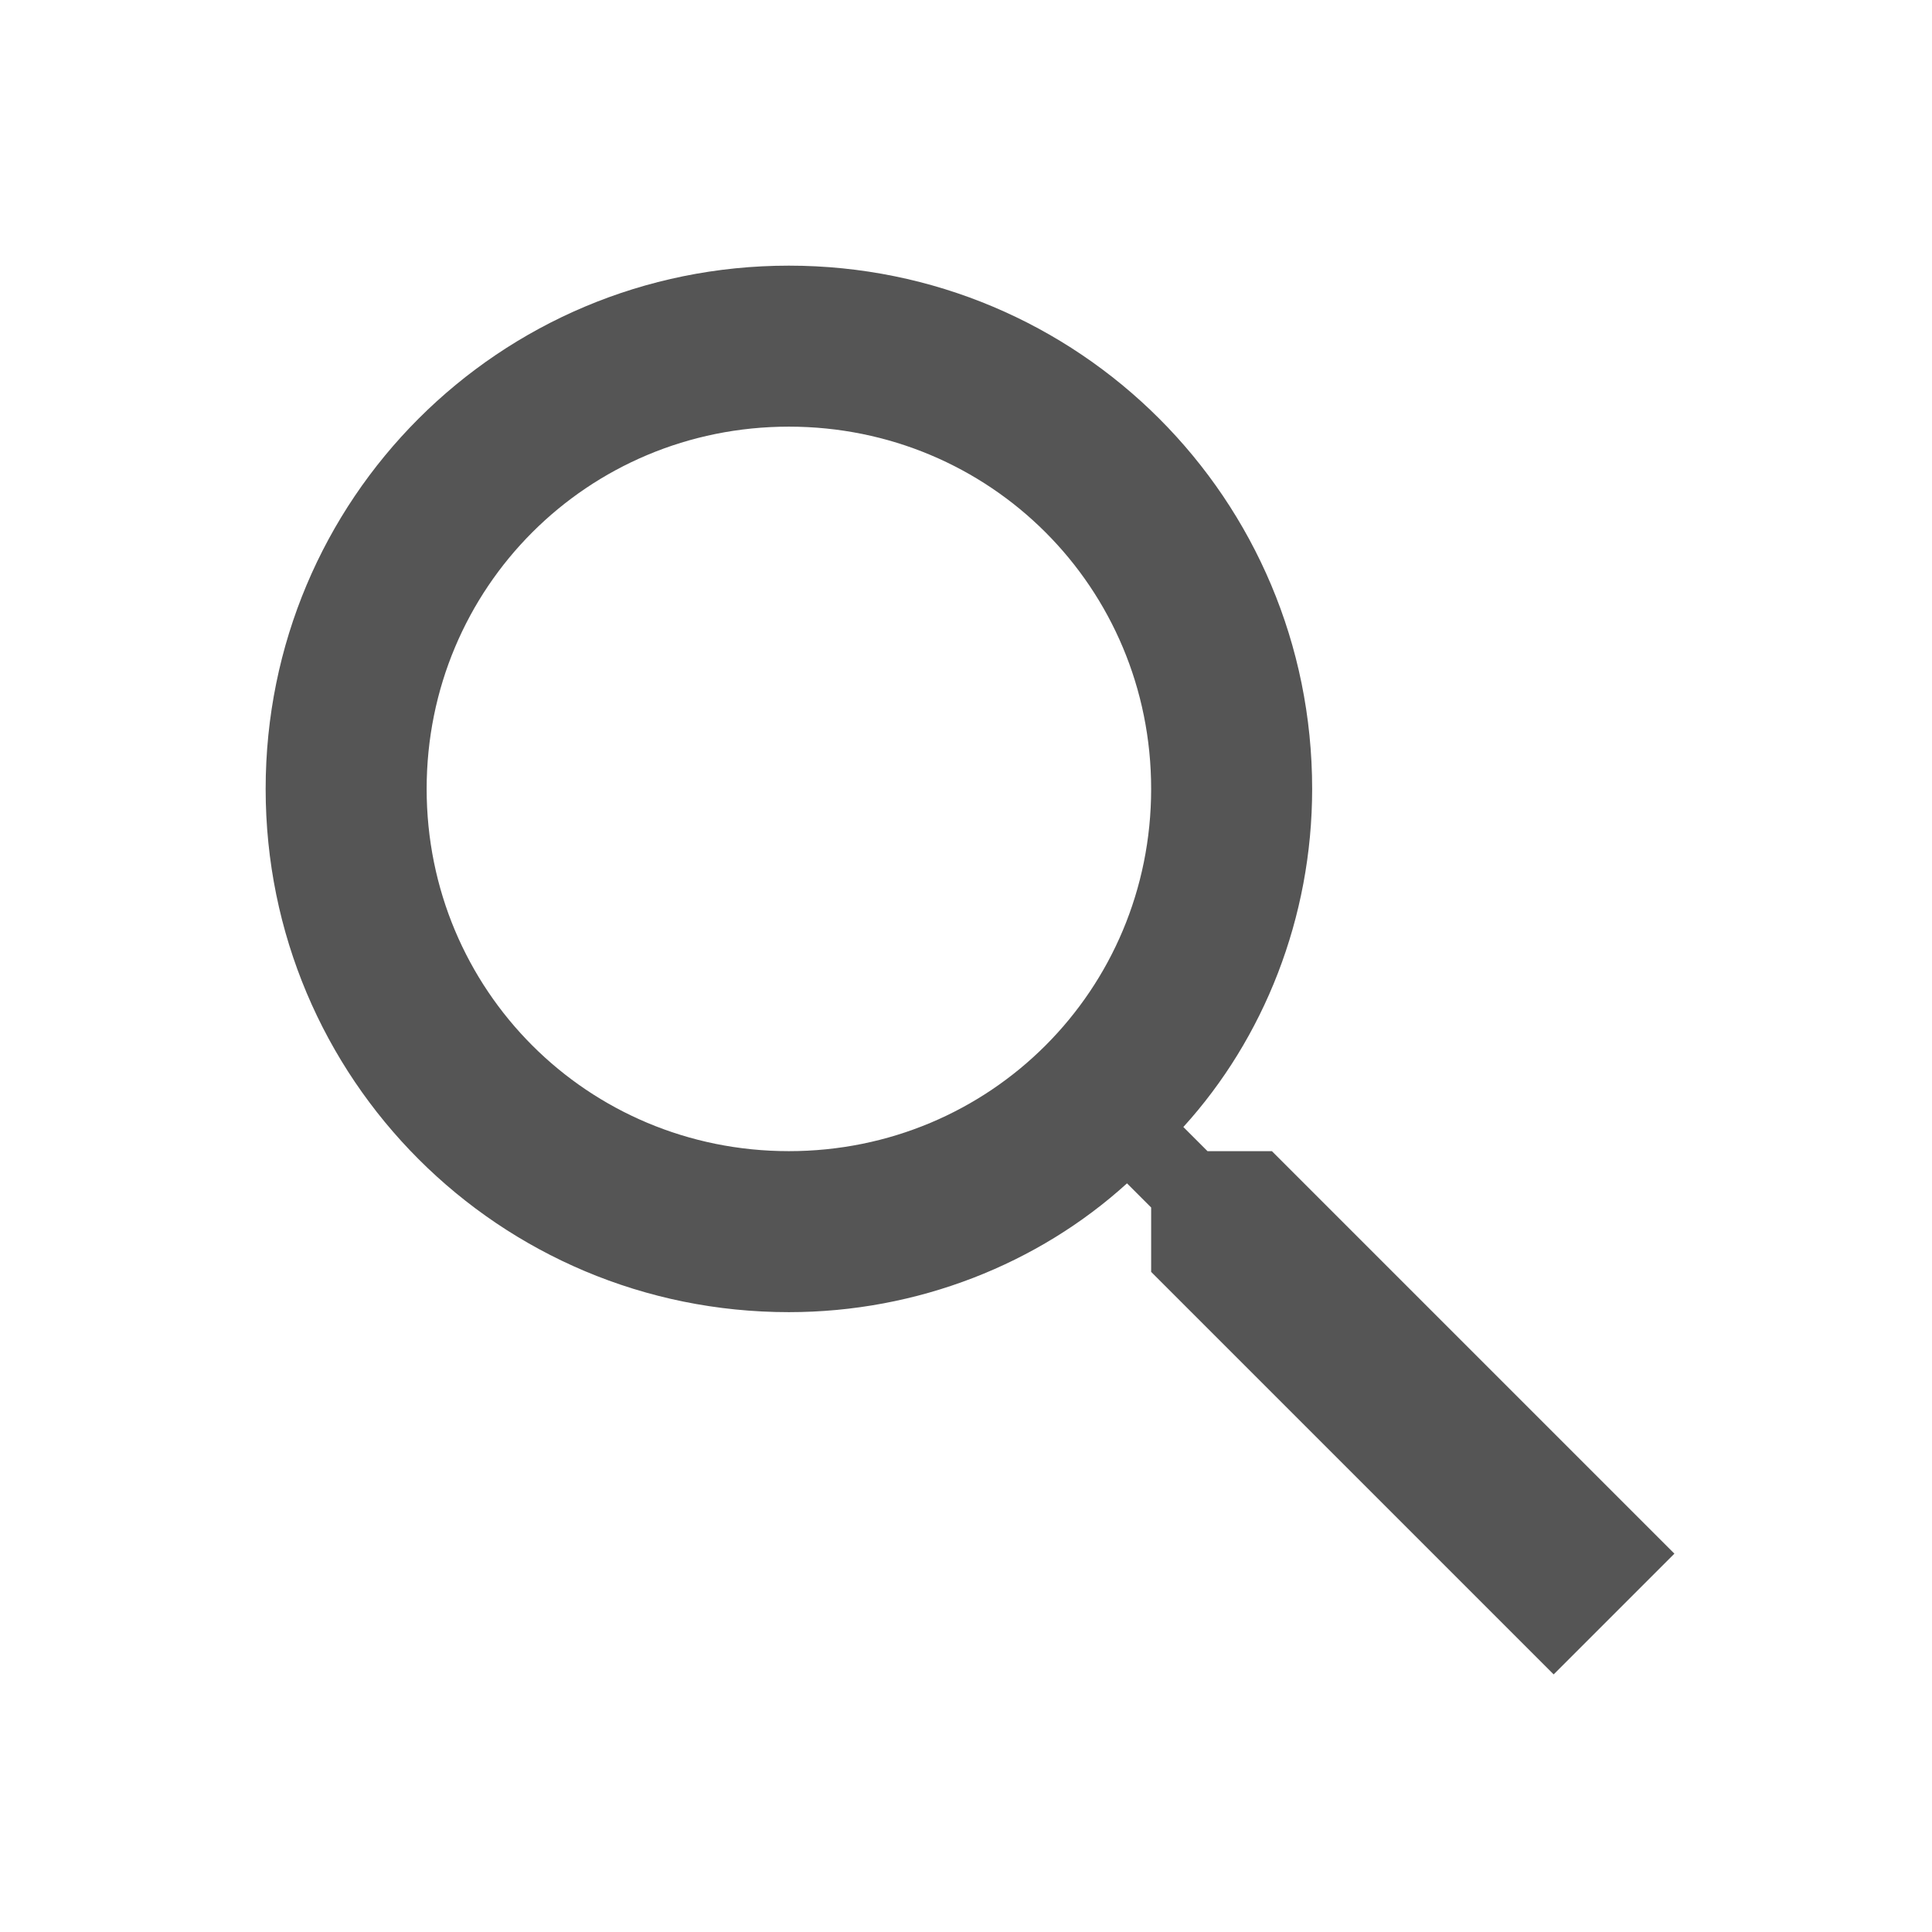
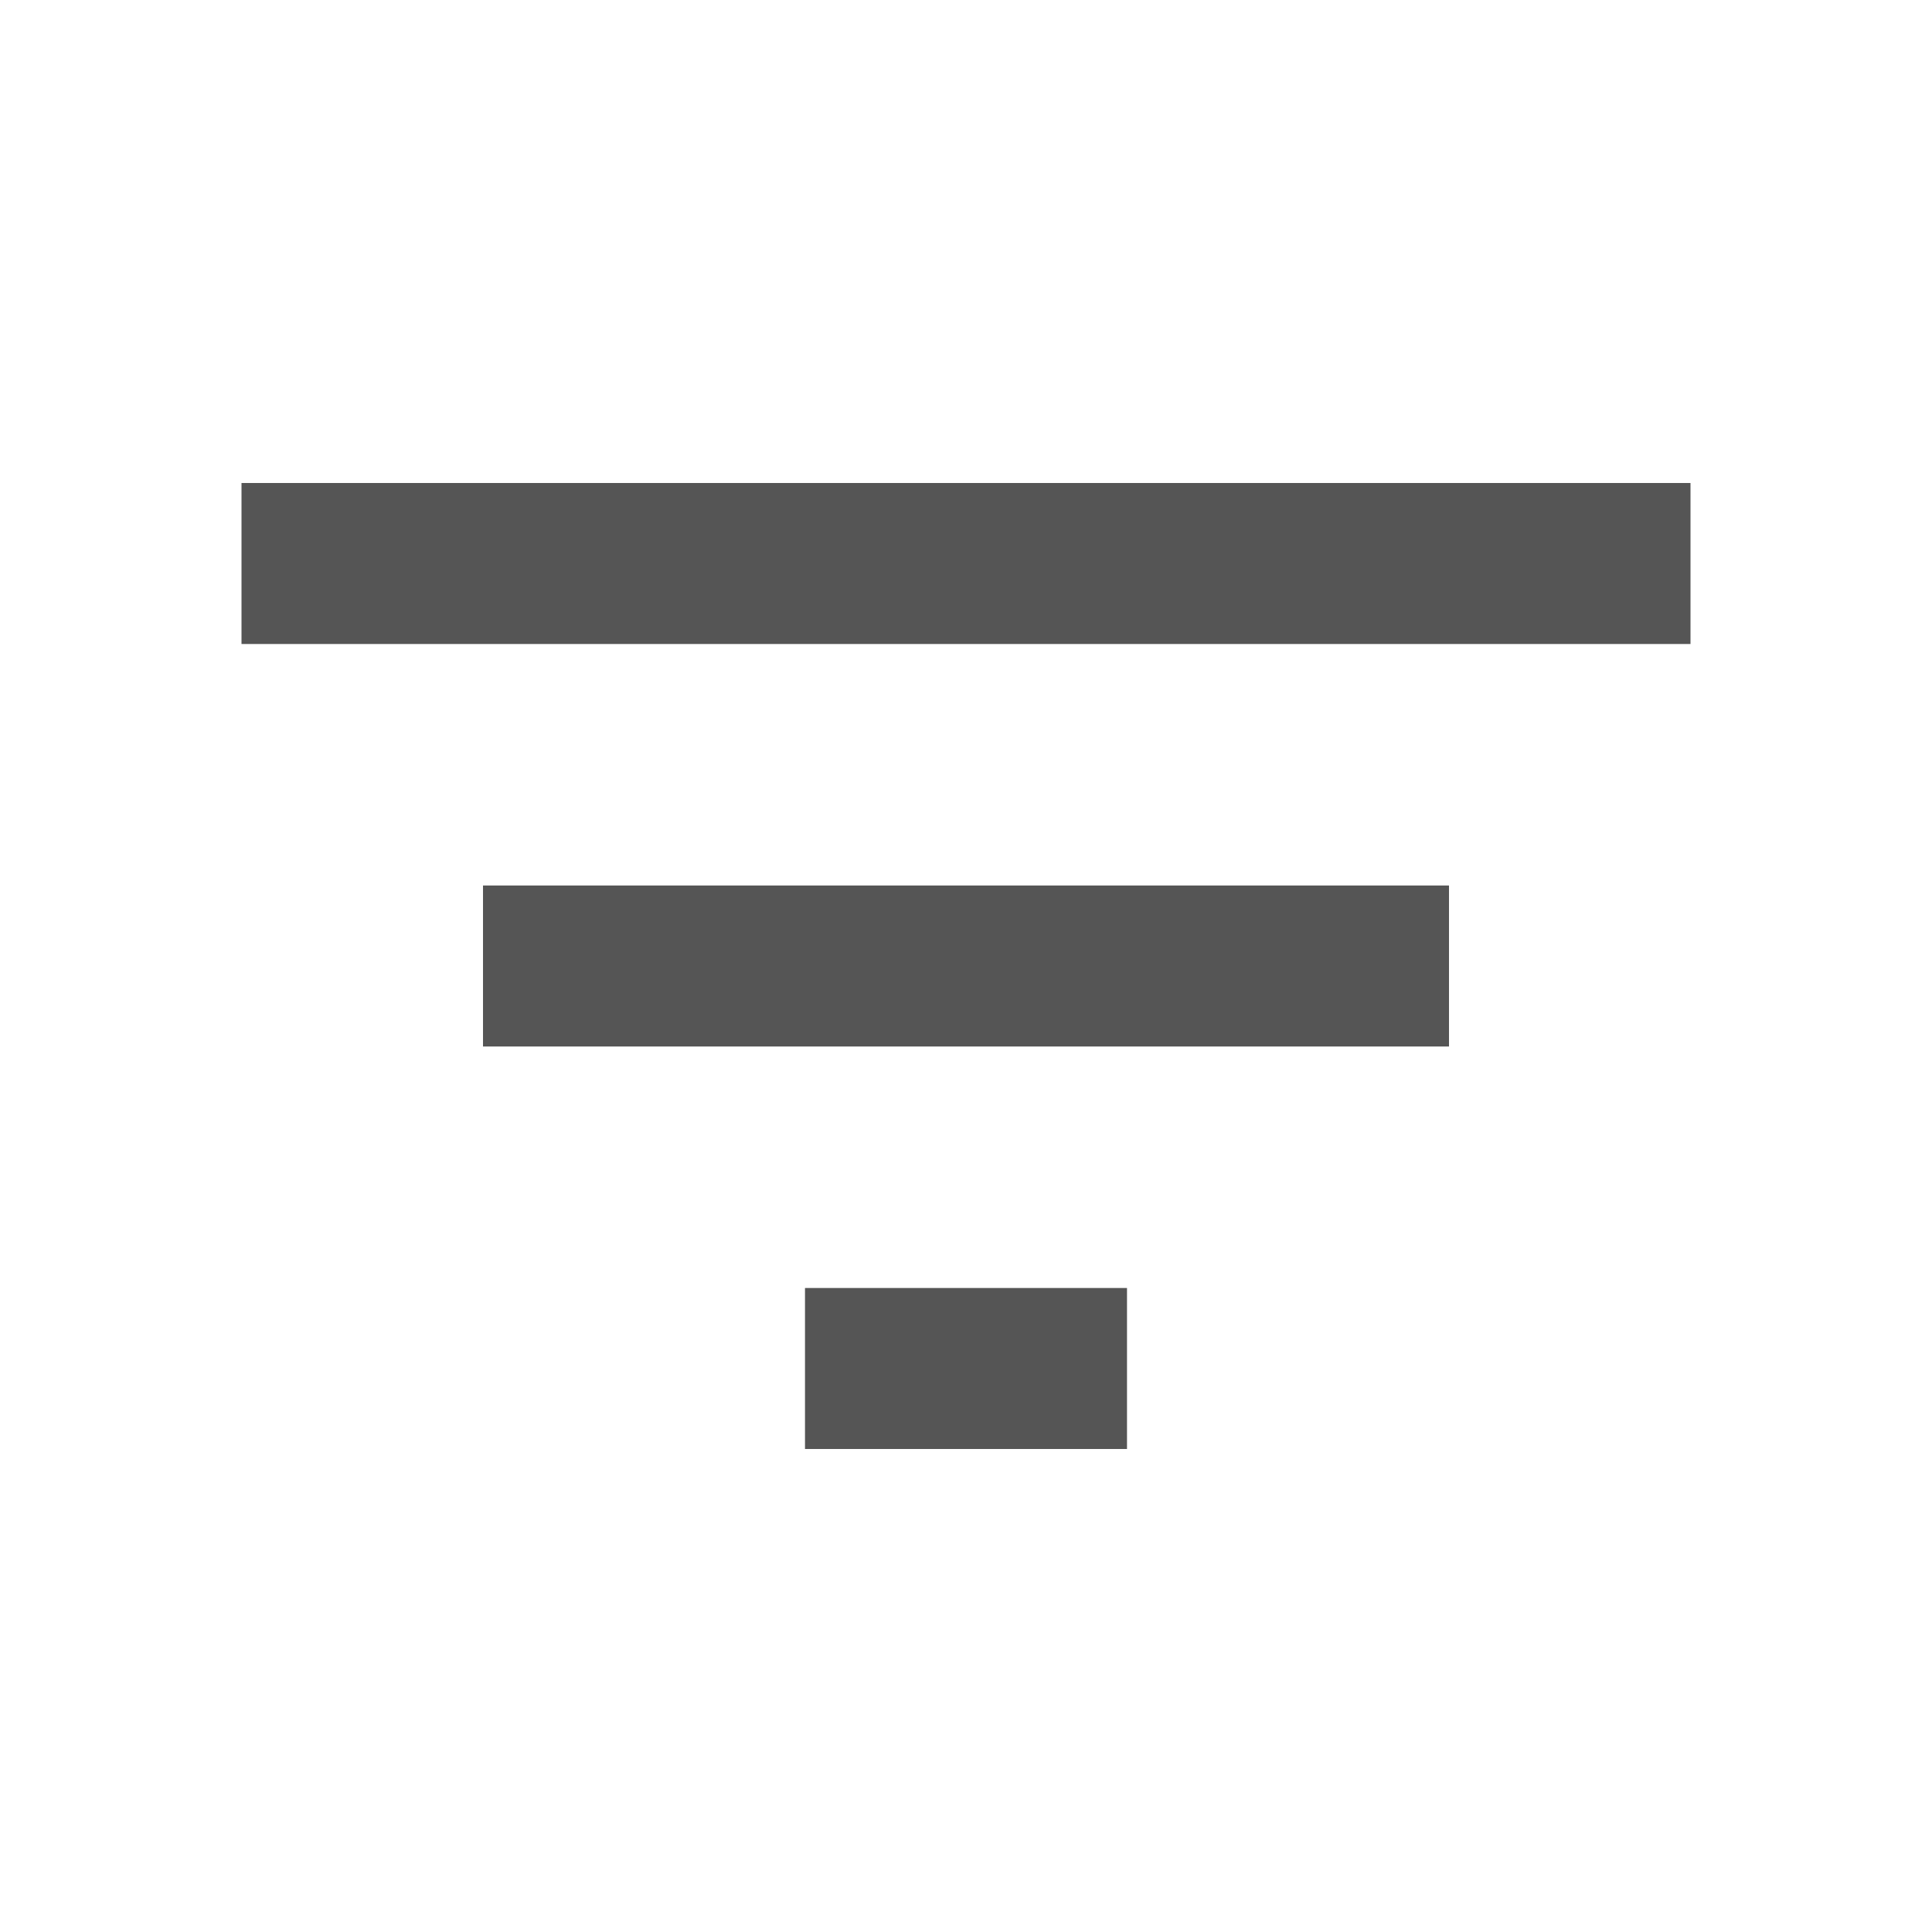
- <svg xmlns="http://www.w3.org/2000/svg" width="24" height="24" version="1.1">
-   <g transform="translate(0,-8)">
-     <path d="m15.8 22.3h-0.8l-0.3-0.3c1-1.1 1.6-2.6 1.6-4.2 0-3.6-2.9-6.5-6.5-6.5-3.6 0-6.5 2.9-6.5 6.5 0 3.6 2.9 6.5 6.5 6.5 1.6 0 3.1-0.6 4.2-1.6l0.3 0.3v0.8l5 5 1.5-1.5-5-5zm-6 0c-2.5 0-4.5-2-4.5-4.5 0-2.5 2-4.5 4.5-4.5 2.5 0 4.5 2 4.5 4.5 0 2.5-2 4.5-4.5 4.5z" fill="#555" />
-   </g>
+ <svg xmlns="http://www.w3.org/2000/svg" width="48" height="48" viewBox="0 0 48 48" version="1.1">
+   <path d="M20 36h8v-4h-8v4zM6 12v4h36v-4H6zm6 14h24v-4H12v4z" fill="#555" />
</svg>
